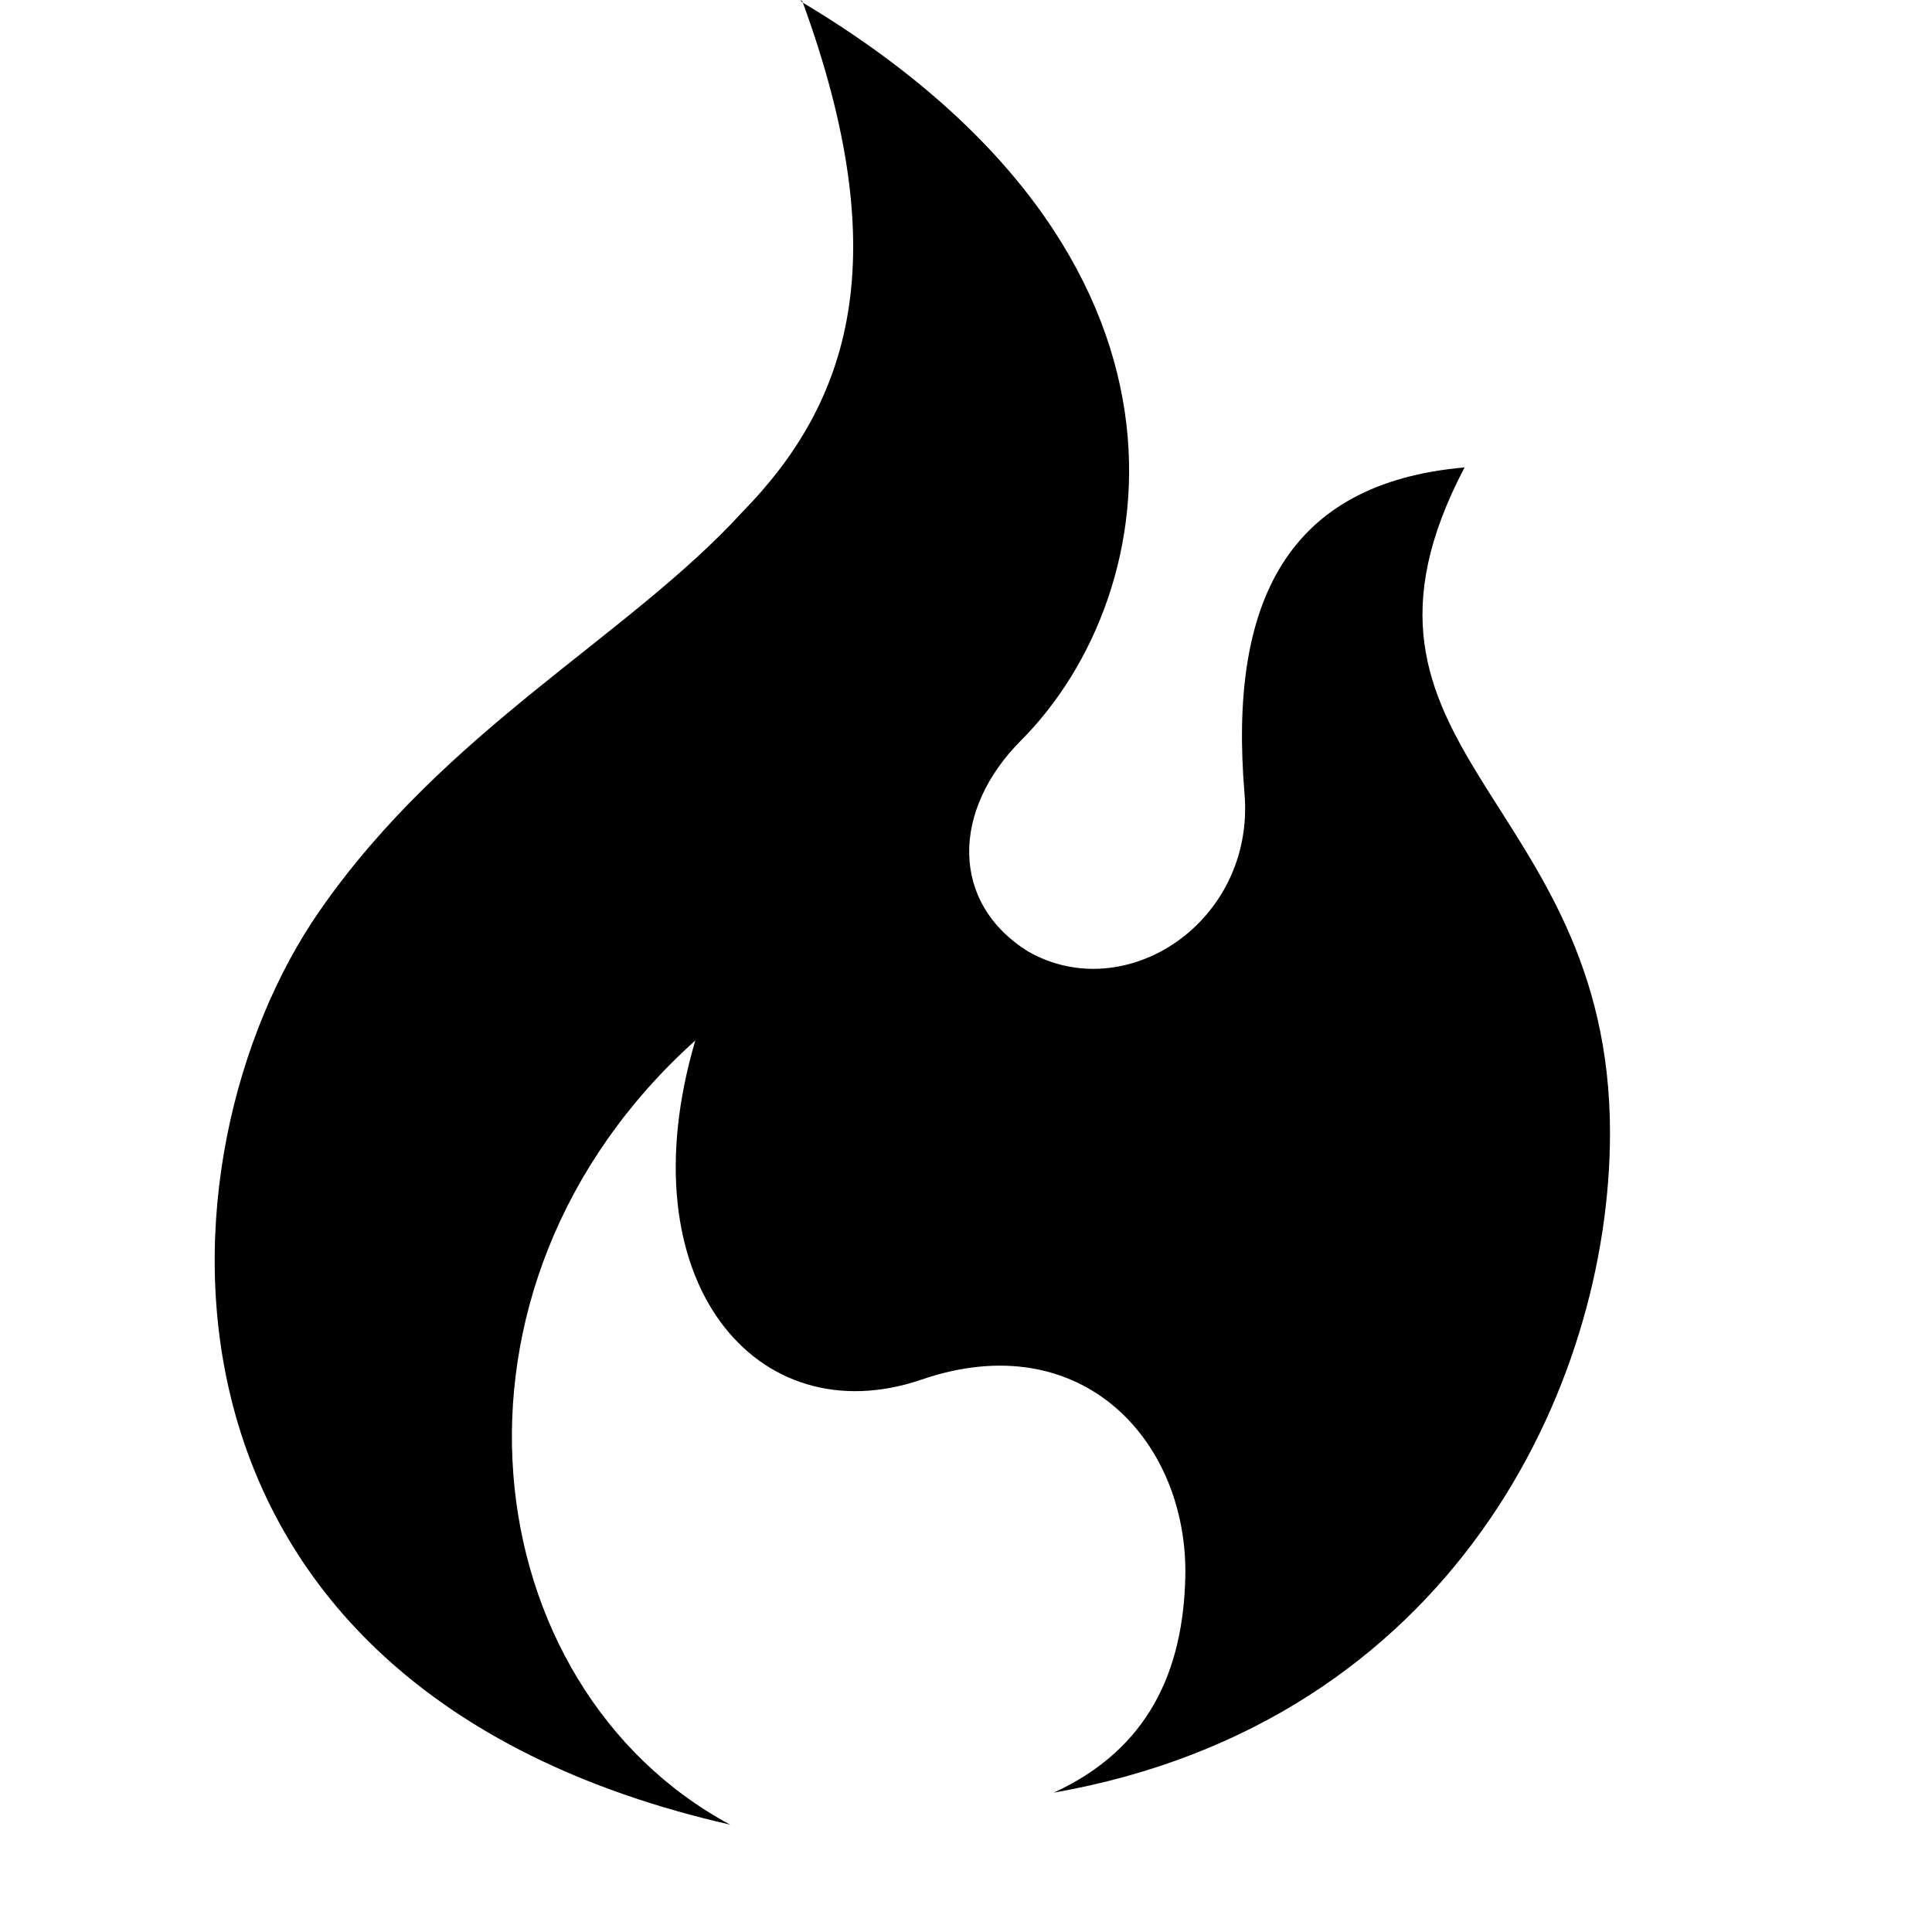
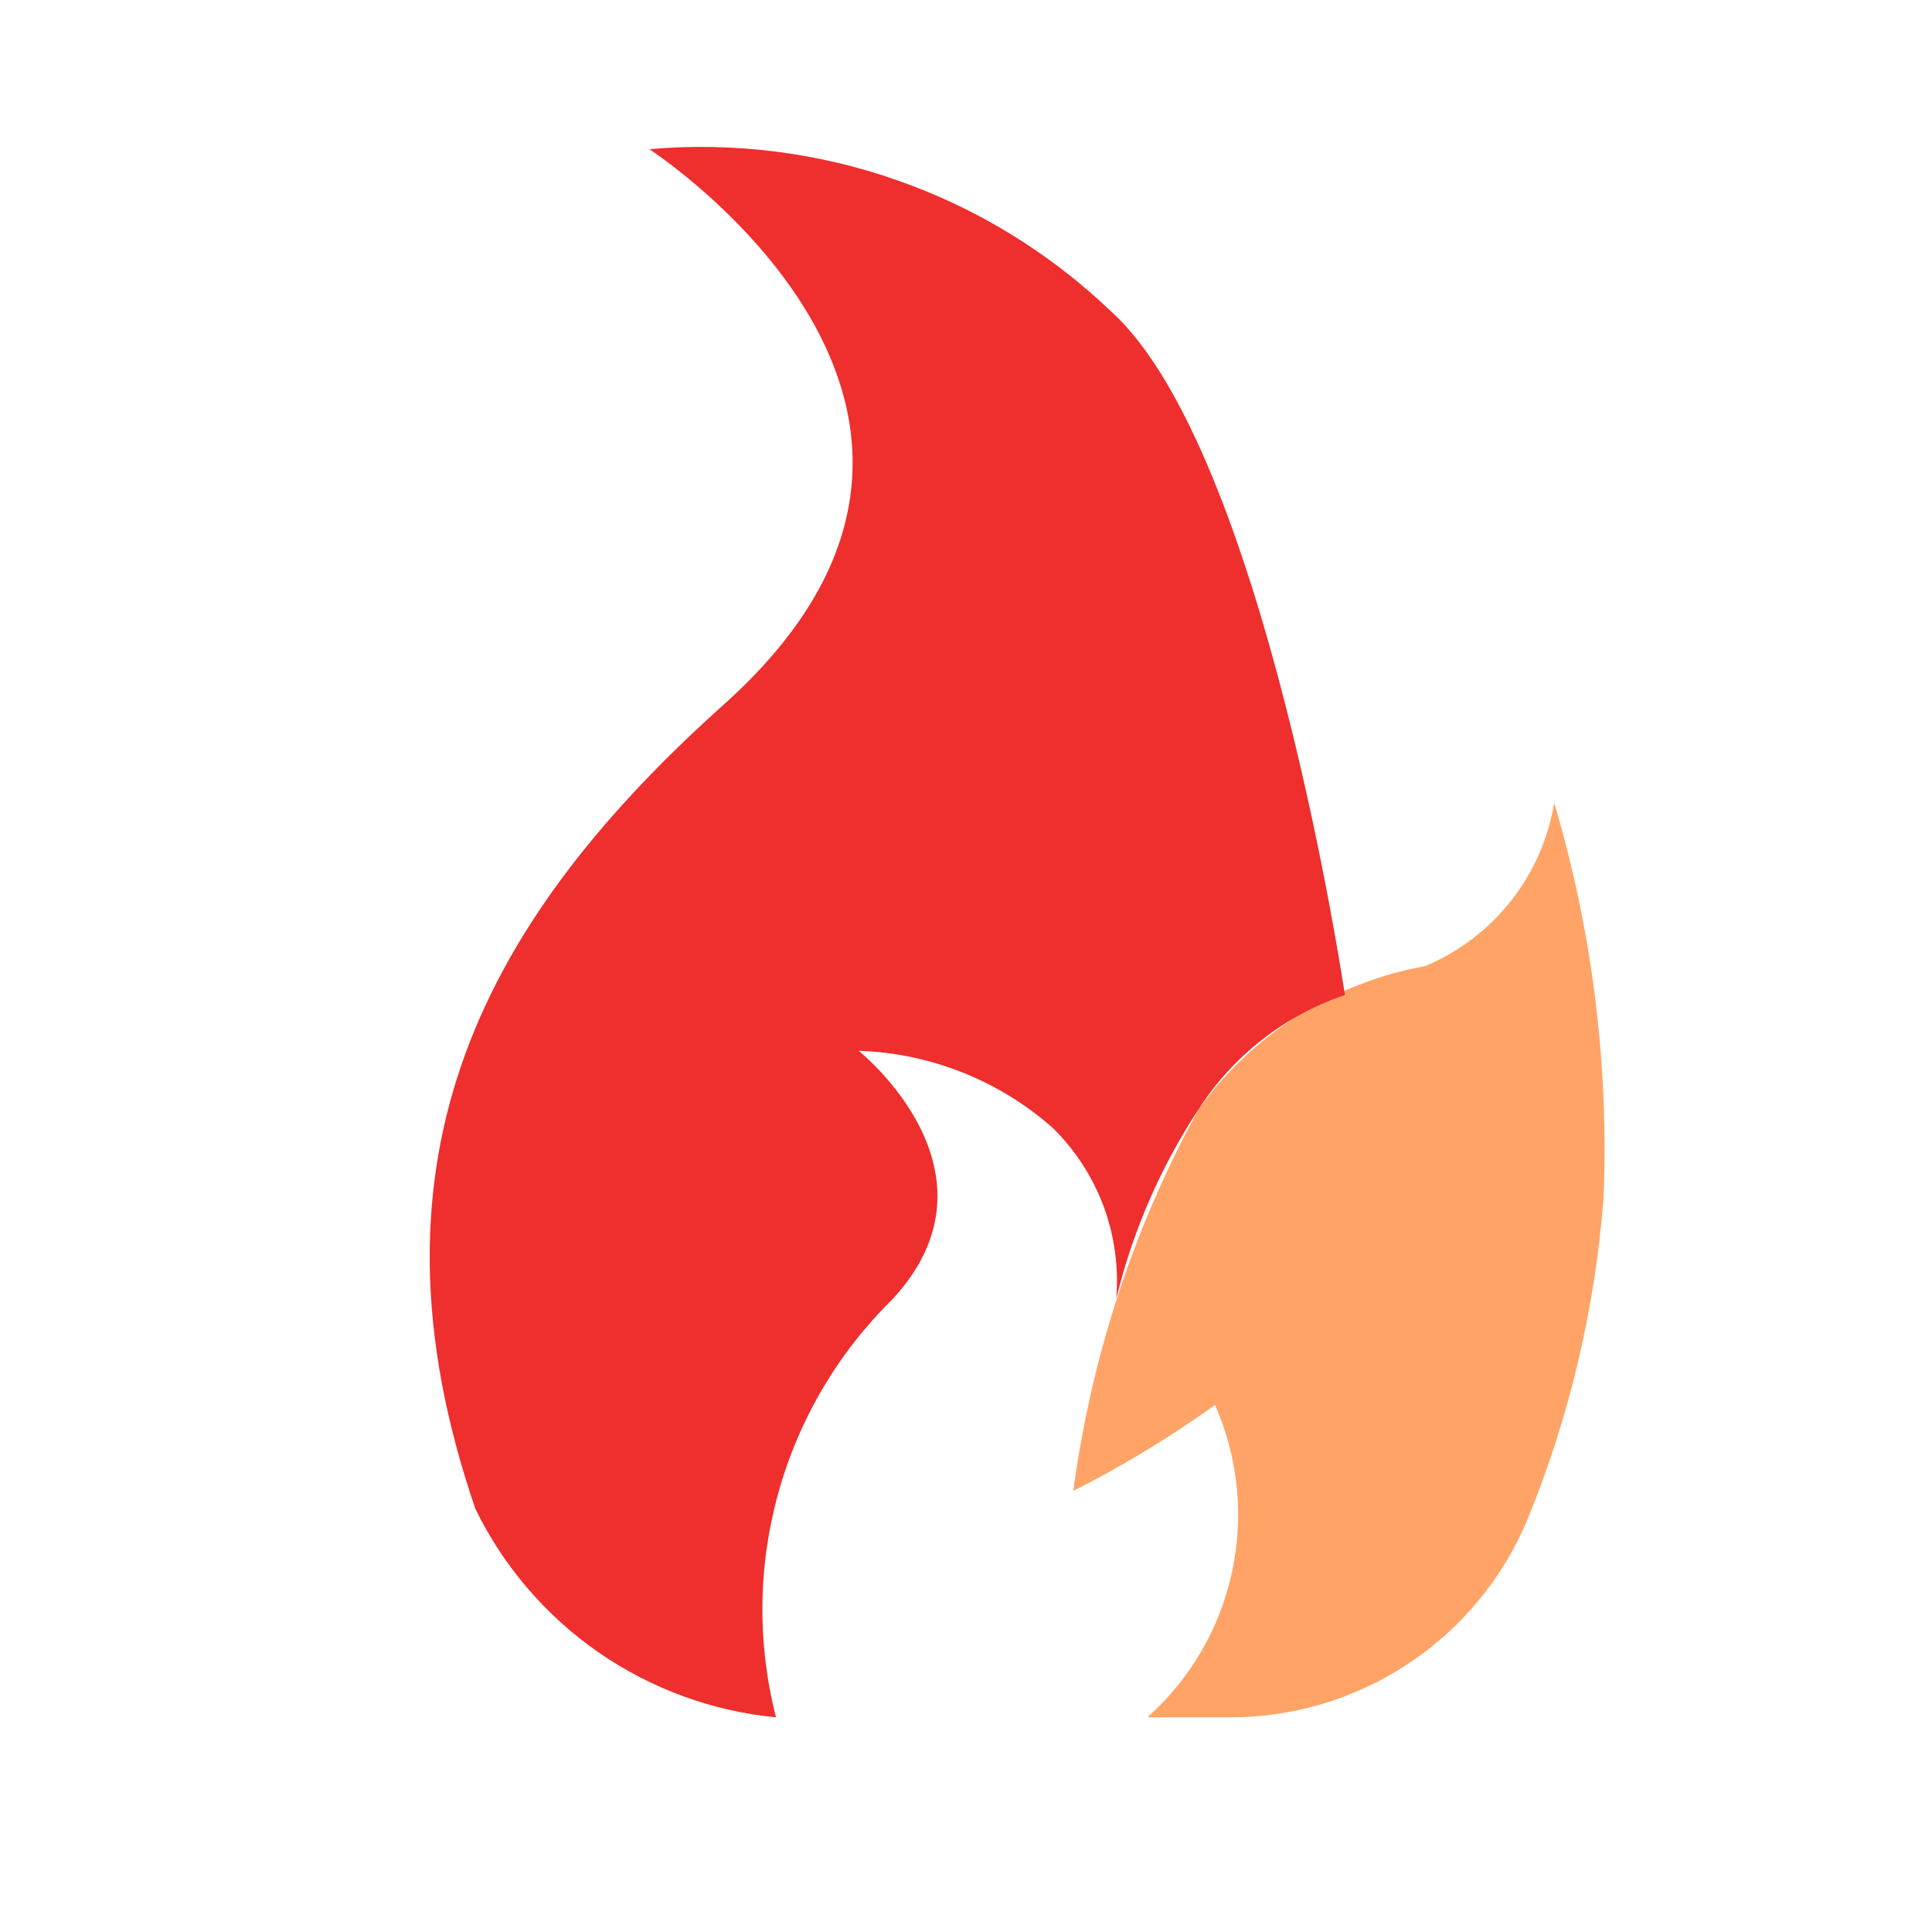
<svg xmlns="http://www.w3.org/2000/svg" width="18" height="18" viewBox="0 0 18 18" fill="none">
-   <path d="M7.475 0.011C8.354 2.41 7.92 3.747 6.912 4.775C5.849 5.936 4.147 6.798 2.976 8.489C1.404 10.755 1.133 15.707 6.803 17C4.418 15.718 3.908 12.004 6.478 9.694C5.817 11.938 7.053 13.374 8.581 12.855C10.088 12.335 11.075 13.441 11.043 14.701C11.021 15.563 10.706 16.293 9.817 16.702C13.525 16.049 15 12.921 15 10.556C15 7.417 12.257 6.997 13.645 4.355C11.997 4.499 11.444 5.604 11.595 7.395C11.693 8.588 10.49 9.384 9.579 8.865C8.852 8.412 8.863 7.549 9.514 6.897C10.869 5.538 11.411 2.376 7.475 0.022L7.454 0L7.475 0.011Z" fill="black" />
+   <path opacity="0.6" d="M13.28 9C12.431 9.154 11.675 9.631 11.17 10.33C10.563 11.434 10.167 12.641 10 13.89C10.46 13.658 10.901 13.39 11.32 13.09C11.536 13.579 11.592 14.125 11.478 14.648C11.365 15.17 11.089 15.644 10.69 16H11.47C12.06 15.999 12.636 15.823 13.127 15.496C13.618 15.169 14.002 14.704 14.23 14.16C14.622 13.203 14.861 12.191 14.94 11.16C14.99 9.916 14.835 8.673 14.48 7.48C14.425 7.814 14.286 8.129 14.076 8.395C13.866 8.661 13.592 8.869 13.28 9Z" fill="#FF6700" />
+   <path d="M10.4 12.1C10.553 11.47 10.813 10.871 11.17 10.33C11.491 9.834 11.97 9.46 12.53 9.27C12.53 9.27 11.78 4.19 10.35 2.9C9.782 2.357 9.105 1.941 8.363 1.681C7.622 1.42 6.833 1.321 6.05 1.39C6.05 1.39 9.78 3.81 6.77 6.54C4.53 8.54 3.3 10.77 4.43 14.06C4.692 14.596 5.087 15.055 5.577 15.395C6.067 15.734 6.636 15.943 7.23 16C7.054 15.314 7.061 14.593 7.251 13.911C7.44 13.228 7.805 12.607 8.31 12.11C9.42 10.92 8 9.79 8 9.79C8.669 9.812 9.309 10.067 9.81 10.51C10.019 10.716 10.18 10.965 10.282 11.239C10.384 11.514 10.424 11.808 10.4 12.1V12.1Z" fill="#EF2E2E" />
</svg>
